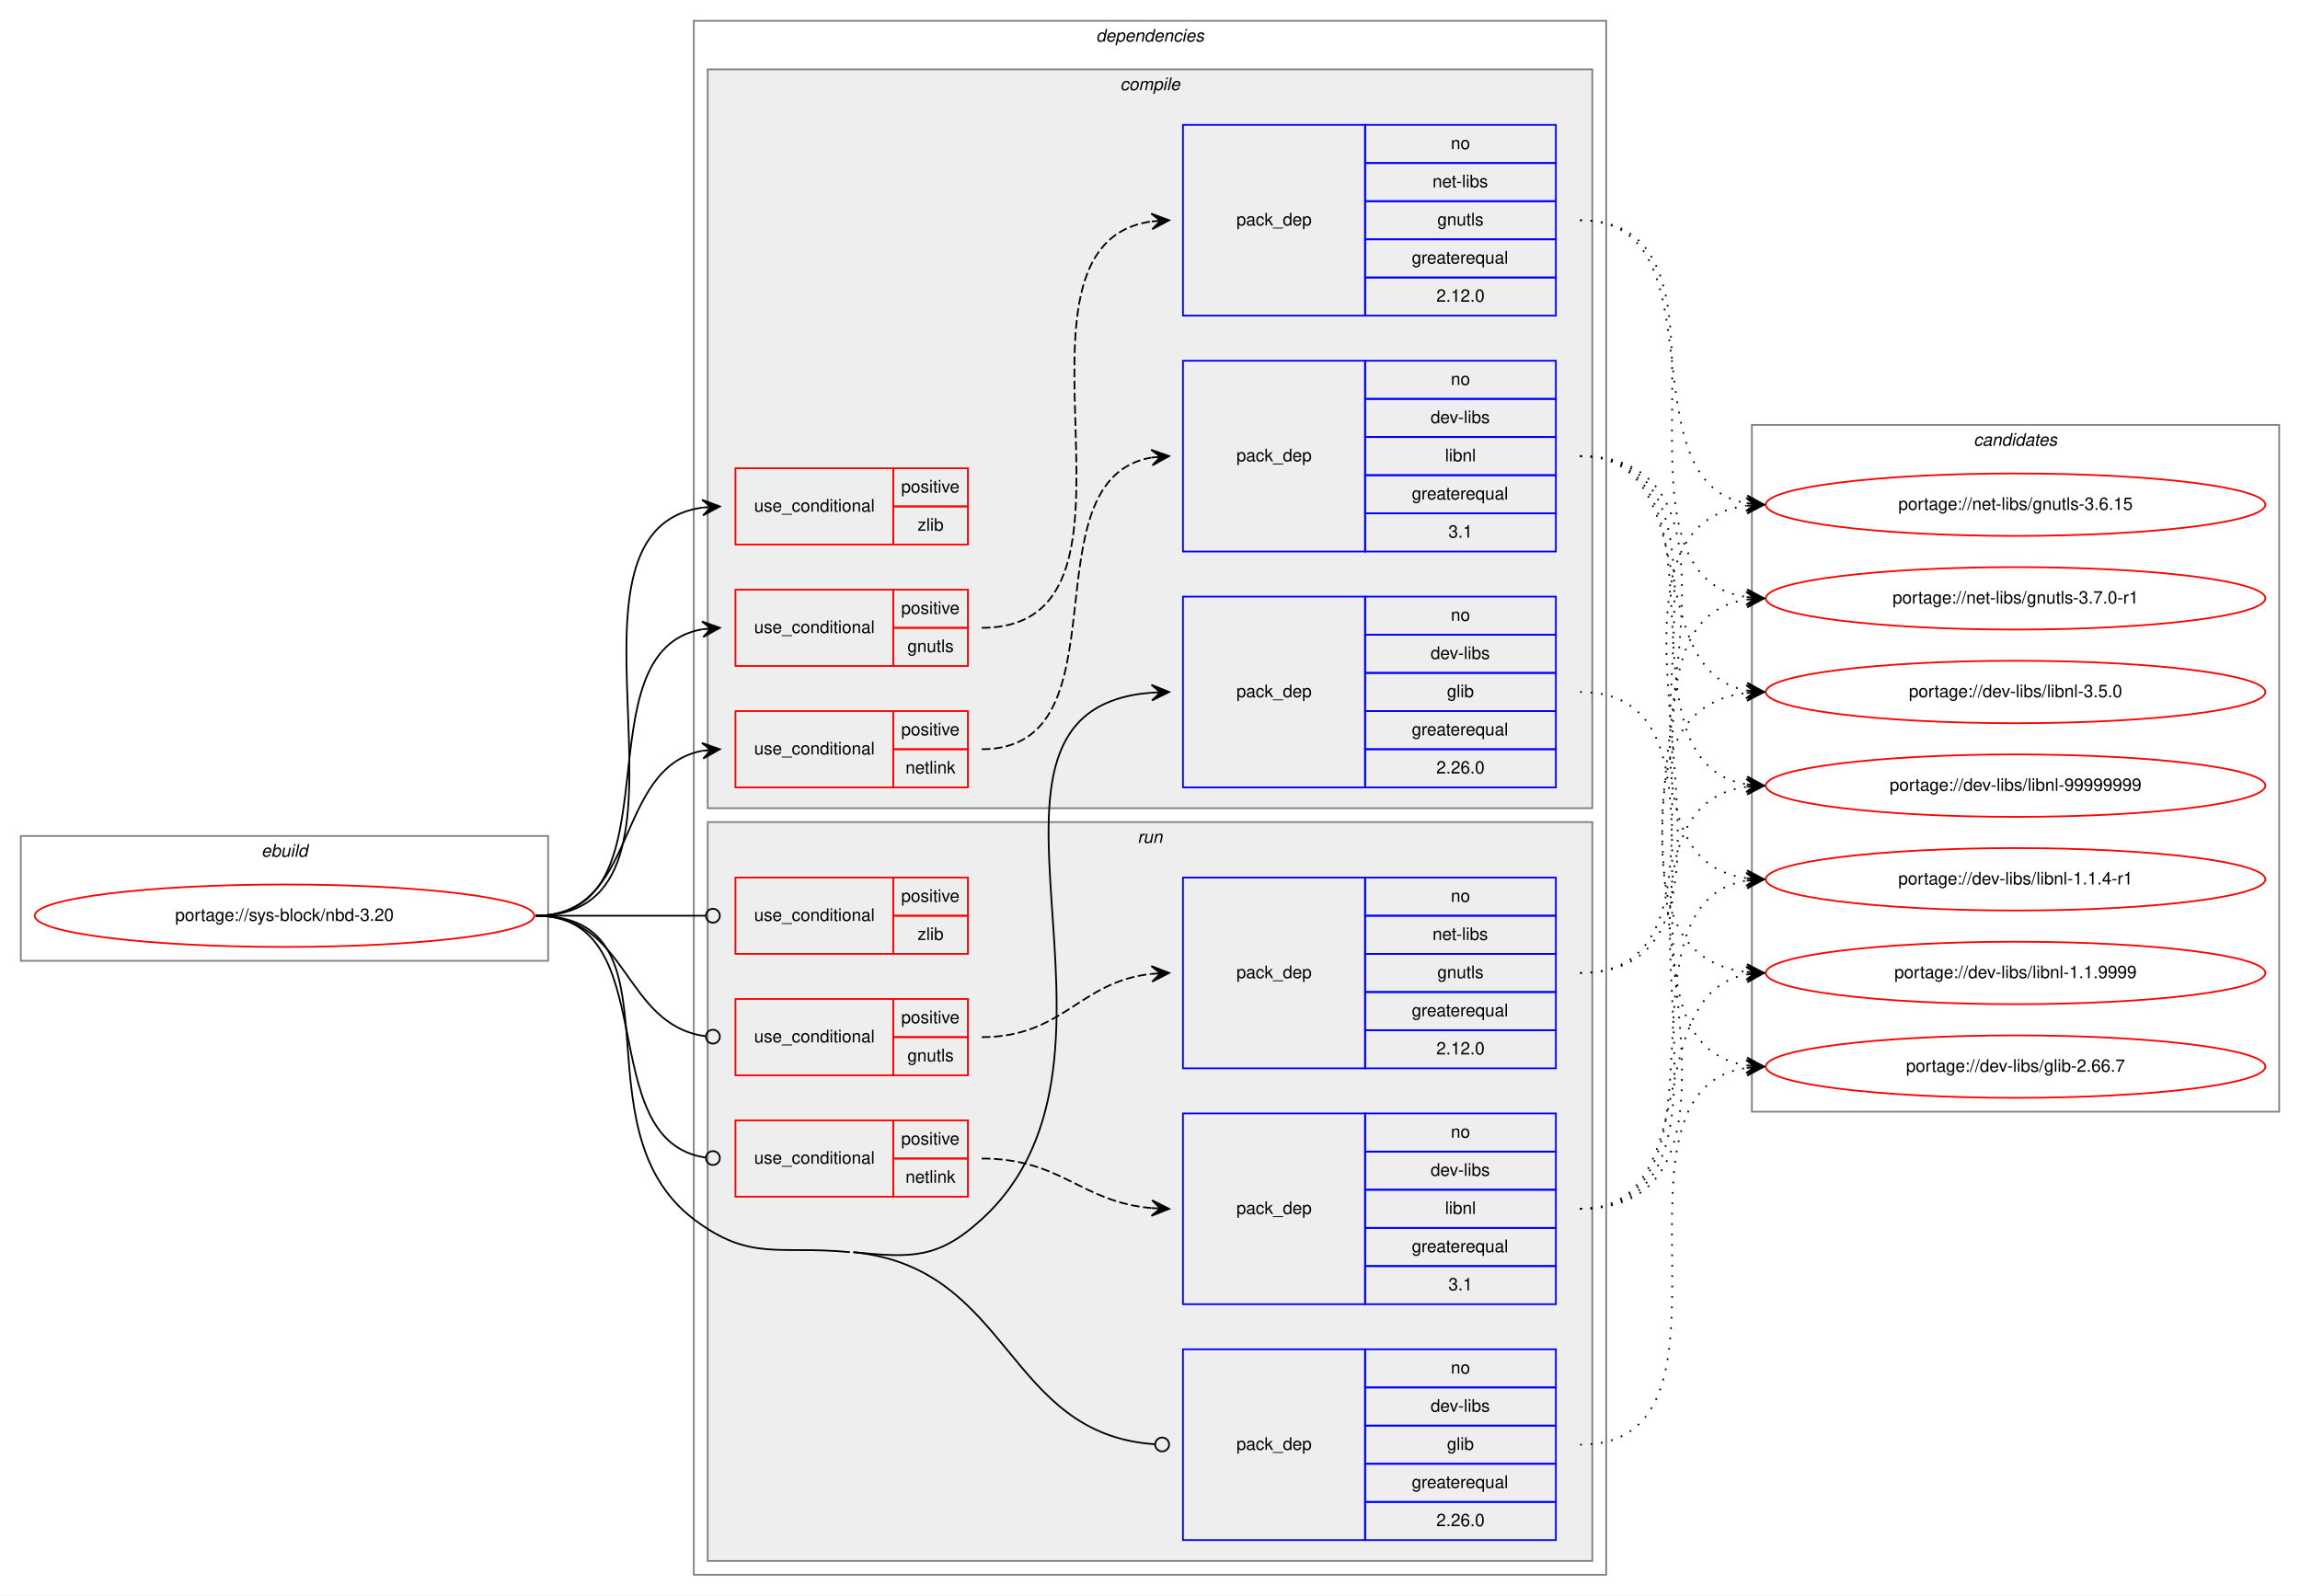
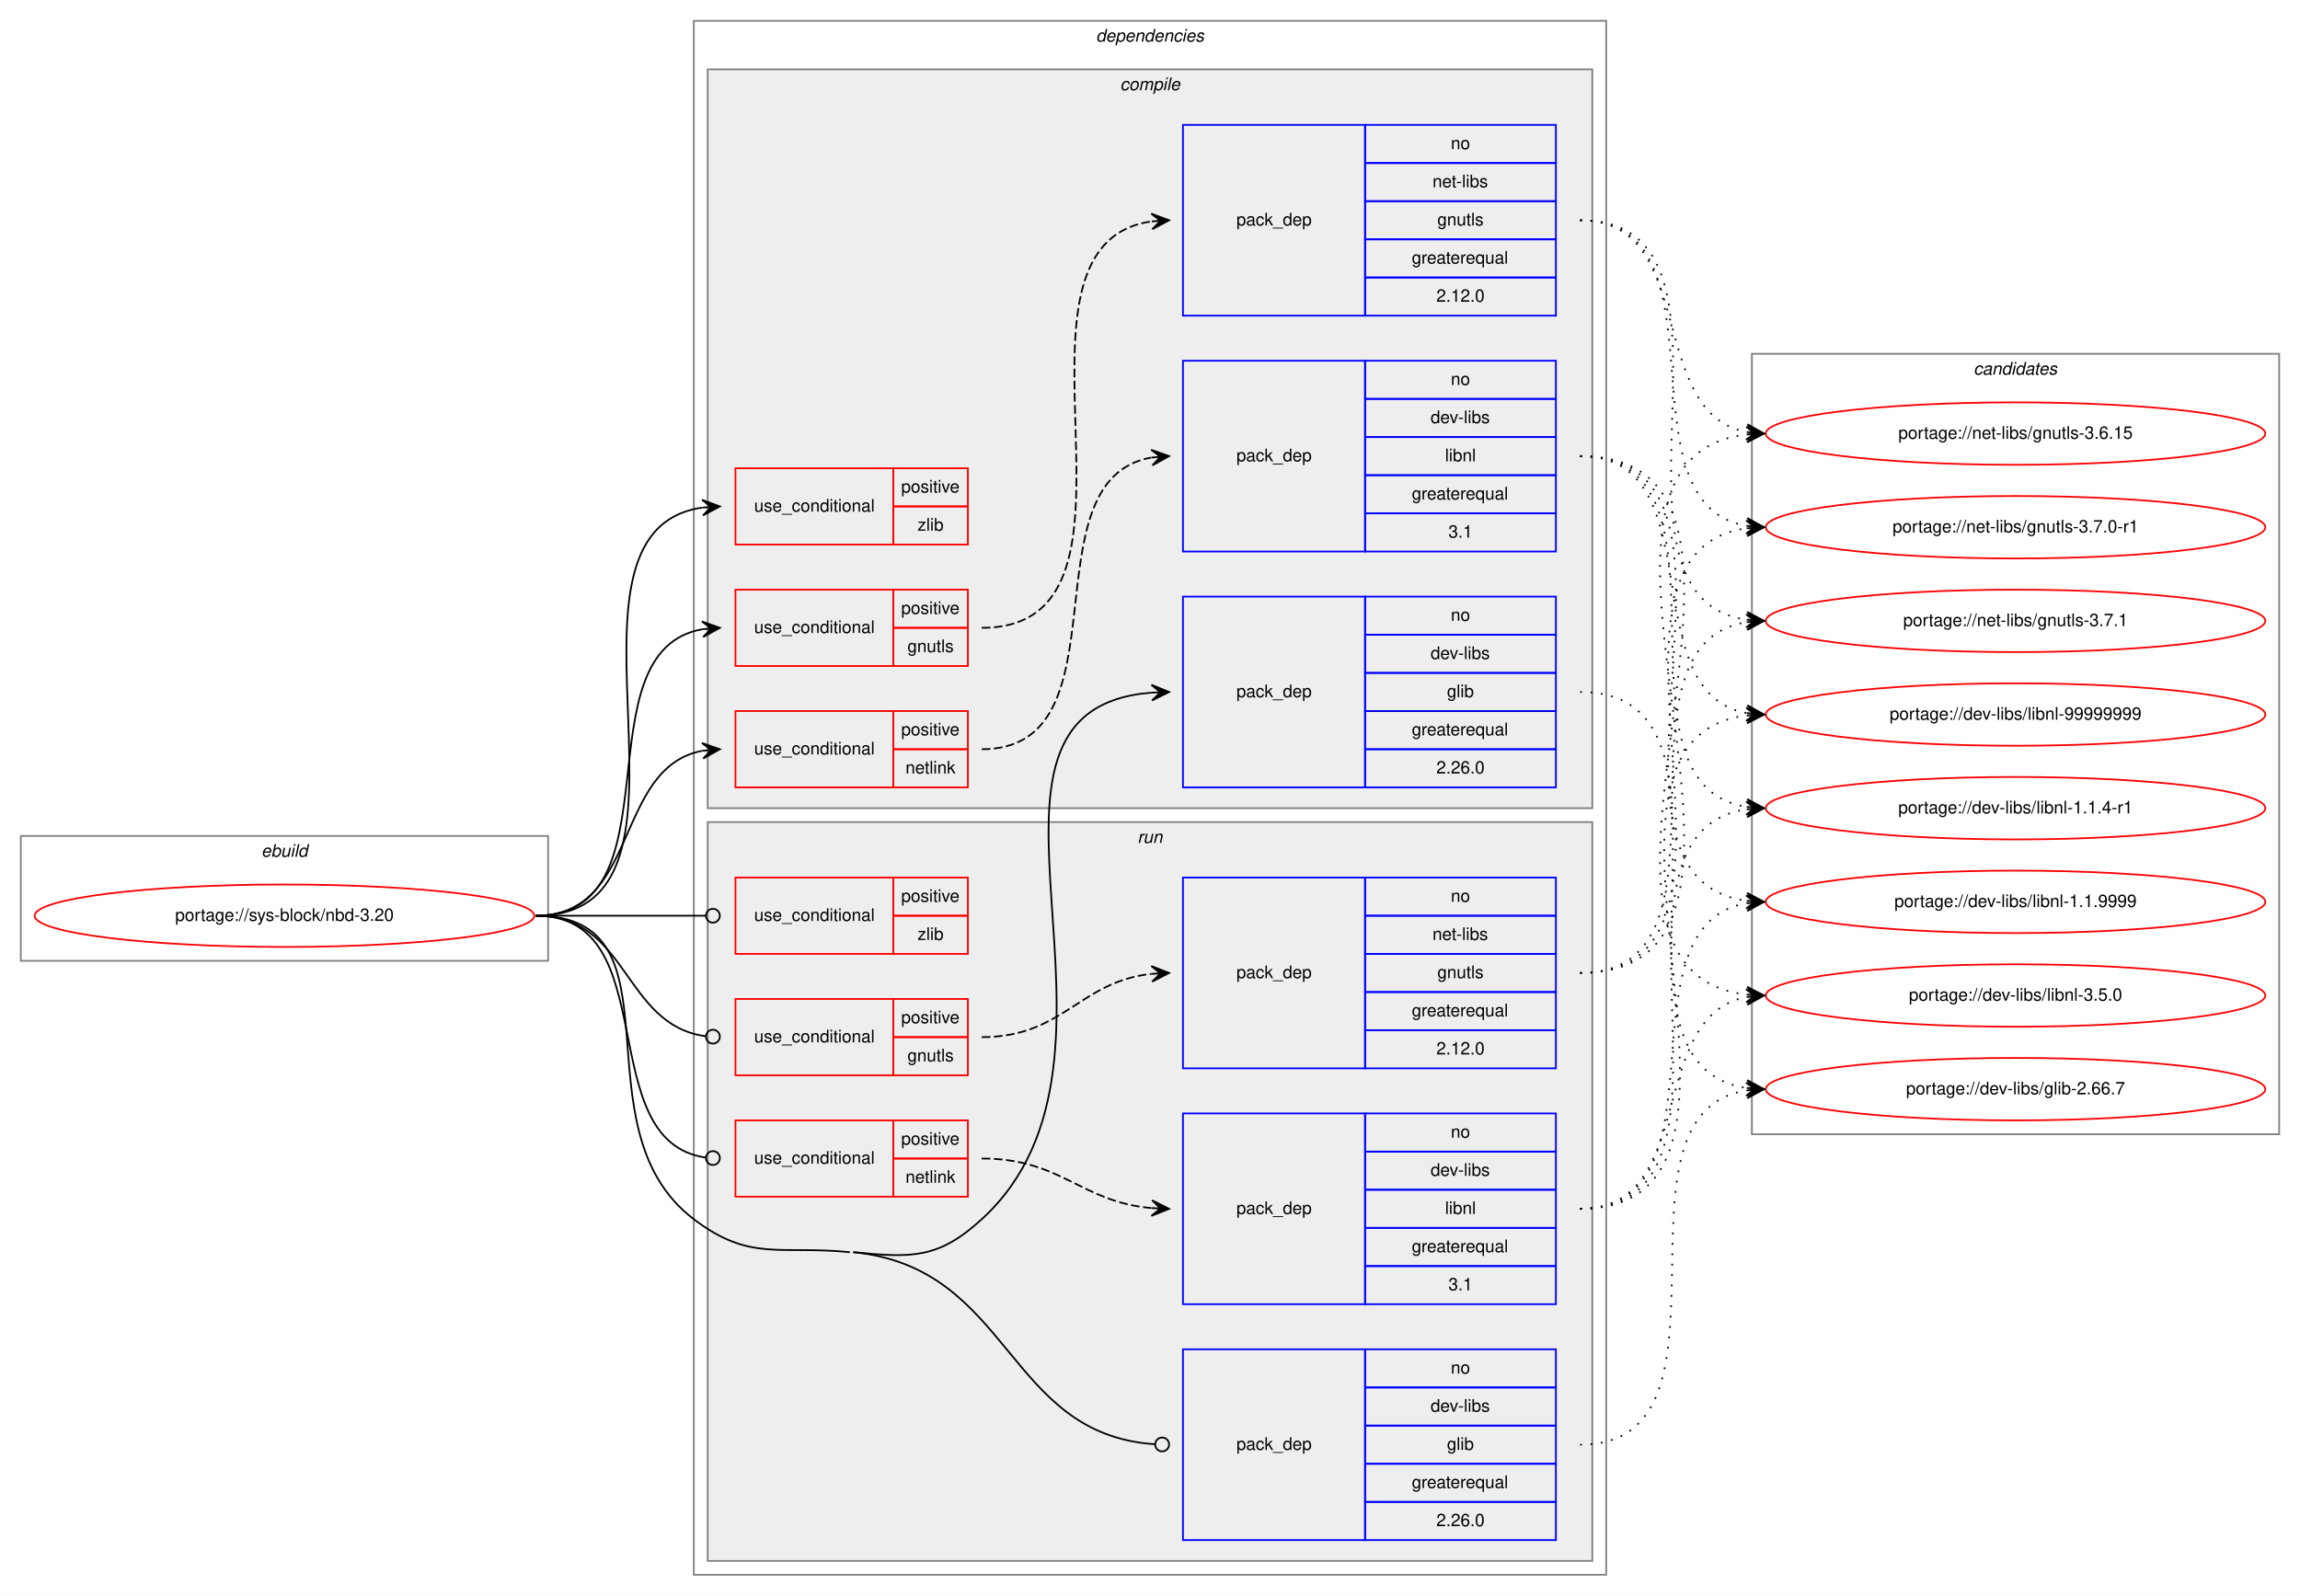
<svg xmlns="http://www.w3.org/2000/svg" xmlns:xlink="http://www.w3.org/1999/xlink" width="1326pt" height="920pt" viewBox="0.00 0.00 1326.00 920.00">
  <g id="graph0" class="graph" transform="scale(1 1) rotate(0) translate(4 916)">
    <polygon fill="white" stroke="transparent" points="-4,4 -4,-916 1322,-916 1322,4 -4,4" />
    <g id="clust1" class="cluster">
      <polygon fill="none" stroke="gray" points="8,-362 8,-434 312,-434 312,-362 8,-362" />
      <text text-anchor="start" x="146.66" y="-422" font-family="Helvetica,sans-Serif" font-style="italic" font-size="10.00">ebuild</text>
    </g>
    <g id="clust2" class="cluster">
      <polygon fill="none" stroke="gray" points="396,-8 396,-904 922,-904 922,-8 396,-8" />
      <text text-anchor="start" x="627.88" y="-892" font-family="Helvetica,sans-Serif" font-style="italic" font-size="10.00">dependencies</text>
    </g>
    <g id="clust3" class="cluster">
      <polygon fill="#eeeeee" stroke="gray" points="404,-450 404,-876 914,-876 914,-450 404,-450" />
      <text text-anchor="start" x="641.78" y="-864" font-family="Helvetica,sans-Serif" font-style="italic" font-size="10.00">compile</text>
    </g>
    <g id="clust11" class="cluster">
      <polygon fill="#eeeeee" stroke="gray" points="404,-16 404,-442 914,-442 914,-16 404,-16" />
      <text text-anchor="start" x="651.78" y="-430" font-family="Helvetica,sans-Serif" font-style="italic" font-size="10.00">run</text>
    </g>
    <g id="clust18" class="cluster">
-       <polygon fill="none" stroke="gray" points="1006,-275 1006,-671 1310,-671 1310,-275 1006,-275" />
-       <text text-anchor="start" x="1133.82" y="-659" font-family="Helvetica,sans-Serif" font-style="italic" font-size="10.00">candidates</text>
+       <polygon fill="none" stroke="gray" points="1006,-262 1006,-712 1310,-712 1310,-262 1006,-262" />
+       <text text-anchor="start" x="1133.82" y="-700" font-family="Helvetica,sans-Serif" font-style="italic" font-size="10.00">candidates</text>
    </g>
    <g id="node1" class="node">
      <g id="a_node1">
        <a xlink:href="../sys-block/nbd-3.20.svg" xlink:title="portage://sys-block/nbd-3.20">
          <ellipse fill="none" stroke="red" cx="160" cy="-388" rx="144" ry="18" />
          <text text-anchor="middle" x="160" y="-385" font-family="Helvetica,sans-Serif" font-size="10.00">portage://sys-block/nbd-3.20</text>
        </a>
      </g>
    </g>
    <g id="node2" class="node">
      <polygon fill="none" stroke="red" points="420,-532 420,-576 511,-576 511,-532 420,-532" />
      <text text-anchor="start" x="430.77" y="-551" font-family="Helvetica,sans-Serif" font-size="10.00">use_conditional</text>
      <polygon fill="none" stroke="red" points="511,-554 511,-576 554,-576 554,-554 511,-554" />
      <text text-anchor="start" x="515.55" y="-562" font-family="Helvetica,sans-Serif" font-size="10.00">positive</text>
      <polygon fill="none" stroke="red" points="511,-532 511,-554 554,-554 554,-532 511,-532" />
      <text text-anchor="start" x="519.16" y="-540" font-family="Helvetica,sans-Serif" font-size="10.00">gnutls</text>
    </g>
    <g id="edge2" class="edge">
      <path fill="none" stroke="black" d="M305,-388C388.95,-388 328.87,-540.66 401,-553.19" />
      <polygon fill="black" stroke="black" points="411,-554 400.67,-557.67 406.02,-553.59 401.03,-553.19 401.03,-553.19 401.03,-553.19 406.02,-553.59 401.4,-548.7 411,-554 411,-554" />
    </g>
    <g id="node4" class="node">
      <polygon fill="none" stroke="red" points="420,-462 420,-506 511,-506 511,-462 420,-462" />
      <text text-anchor="start" x="430.77" y="-481" font-family="Helvetica,sans-Serif" font-size="10.00">use_conditional</text>
      <polygon fill="none" stroke="red" points="511,-484 511,-506 554,-506 554,-484 511,-484" />
      <text text-anchor="start" x="515.55" y="-492" font-family="Helvetica,sans-Serif" font-size="10.00">positive</text>
      <polygon fill="none" stroke="red" points="511,-462 511,-484 554,-484 554,-462 511,-462" />
      <text text-anchor="start" x="518.05" y="-470" font-family="Helvetica,sans-Serif" font-size="10.00">netlink</text>
    </g>
    <g id="edge4" class="edge">
      <path fill="none" stroke="black" d="M305,-388C364.96,-388 349.56,-473.43 400.98,-483.11" />
      <polygon fill="black" stroke="black" points="411,-484 400.64,-487.6 406.02,-483.56 401.04,-483.12 401.04,-483.12 401.04,-483.12 406.02,-483.56 401.44,-478.63 411,-484 411,-484" />
    </g>
    <g id="node6" class="node">
      <polygon fill="none" stroke="red" points="420,-602 420,-646 511,-646 511,-602 420,-602" />
      <text text-anchor="start" x="430.77" y="-621" font-family="Helvetica,sans-Serif" font-size="10.00">use_conditional</text>
      <polygon fill="none" stroke="red" points="511,-624 511,-646 554,-646 554,-624 511,-624" />
      <text text-anchor="start" x="515.55" y="-632" font-family="Helvetica,sans-Serif" font-size="10.00">positive</text>
      <polygon fill="none" stroke="red" points="511,-602 511,-624 554,-624 554,-602 511,-602" />
      <text text-anchor="start" x="525" y="-610" font-family="Helvetica,sans-Serif" font-size="10.00">zlib</text>
    </g>
    <g id="edge5" class="edge">
      <path fill="none" stroke="black" d="M305,-388C416.39,-388 303.53,-609.48 400.91,-623.32" />
      <polygon fill="black" stroke="black" points="411,-624 400.72,-627.82 406.01,-623.67 401.02,-623.33 401.02,-623.33 401.02,-623.33 406.01,-623.67 401.32,-618.84 411,-624 411,-624" />
    </g>
    <g id="node7" class="node">
      <polygon fill="none" stroke="blue" points="678,-462 678,-572 783,-572 783,-462 678,-462" />
      <text text-anchor="start" x="708.82" y="-514" font-family="Helvetica,sans-Serif" font-size="10.00">pack_dep</text>
      <polygon fill="none" stroke="blue" points="783,-550 783,-572 893,-572 893,-550 783,-550" />
      <text text-anchor="start" x="832.44" y="-558" font-family="Helvetica,sans-Serif" font-size="10.00">no</text>
      <polygon fill="none" stroke="blue" points="783,-528 783,-550 893,-550 893,-528 783,-528" />
      <text text-anchor="start" x="820.78" y="-536" font-family="Helvetica,sans-Serif" font-size="10.00">dev-libs</text>
      <polygon fill="none" stroke="blue" points="783,-506 783,-528 893,-528 893,-506 783,-506" />
      <text text-anchor="start" x="830.22" y="-514" font-family="Helvetica,sans-Serif" font-size="10.00">glib</text>
      <polygon fill="none" stroke="blue" points="783,-484 783,-506 893,-506 893,-484 783,-484" />
      <text text-anchor="start" x="809.94" y="-492" font-family="Helvetica,sans-Serif" font-size="10.00">greaterequal</text>
      <polygon fill="none" stroke="blue" points="783,-462 783,-484 893,-484 893,-462 783,-462" />
      <text text-anchor="start" x="824.1" y="-470" font-family="Helvetica,sans-Serif" font-size="10.00">2.26.0</text>
    </g>
    <g id="edge6" class="edge">
      <path fill="none" stroke="black" d="M488,-194C521.79,-190.66 536.93,-190.09 562,-213 665.26,-307.36 533.36,-506.94 660,-516.63" />
      <polygon fill="black" stroke="black" points="670,-517 659.84,-521.13 665,-516.82 660.01,-516.63 660.01,-516.63 660.01,-516.63 665,-516.82 660.17,-512.14 670,-517 670,-517" />
    </g>
    <g id="node8" class="node">
      <polygon fill="none" stroke="red" points="420,-296 420,-340 511,-340 511,-296 420,-296" />
      <text text-anchor="start" x="430.77" y="-315" font-family="Helvetica,sans-Serif" font-size="10.00">use_conditional</text>
      <polygon fill="none" stroke="red" points="511,-318 511,-340 554,-340 554,-318 511,-318" />
      <text text-anchor="start" x="515.55" y="-326" font-family="Helvetica,sans-Serif" font-size="10.00">positive</text>
      <polygon fill="none" stroke="red" points="511,-296 511,-318 554,-318 554,-296 511,-296" />
      <text text-anchor="start" x="519.16" y="-304" font-family="Helvetica,sans-Serif" font-size="10.00">gnutls</text>
    </g>
    <g id="edge8" class="edge">
      <path fill="none" stroke="black" d="M305,-388C358.59,-388 355.08,-324.93 402.87,-318.52" />
      <ellipse fill="none" stroke="black" cx="407.01" cy="-318.26" rx="4" ry="4" />
    </g>
    <g id="node10" class="node">
      <polygon fill="none" stroke="red" points="420,-226 420,-270 511,-270 511,-226 420,-226" />
      <text text-anchor="start" x="430.77" y="-245" font-family="Helvetica,sans-Serif" font-size="10.00">use_conditional</text>
      <polygon fill="none" stroke="red" points="511,-248 511,-270 554,-270 554,-248 511,-248" />
      <text text-anchor="start" x="515.55" y="-256" font-family="Helvetica,sans-Serif" font-size="10.00">positive</text>
      <polygon fill="none" stroke="red" points="511,-226 511,-248 554,-248 554,-226 511,-226" />
      <text text-anchor="start" x="518.05" y="-234" font-family="Helvetica,sans-Serif" font-size="10.00">netlink</text>
    </g>
    <g id="edge10" class="edge">
      <path fill="none" stroke="black" d="M305,-388C380.15,-388 336.5,-258.2 402.83,-248.56" />
      <ellipse fill="none" stroke="black" cx="407.01" cy="-248.28" rx="4" ry="4" />
    </g>
    <g id="node12" class="node">
      <polygon fill="none" stroke="red" points="420,-366 420,-410 511,-410 511,-366 420,-366" />
      <text text-anchor="start" x="430.77" y="-385" font-family="Helvetica,sans-Serif" font-size="10.00">use_conditional</text>
      <polygon fill="none" stroke="red" points="511,-388 511,-410 554,-410 554,-388 511,-388" />
      <text text-anchor="start" x="515.55" y="-396" font-family="Helvetica,sans-Serif" font-size="10.00">positive</text>
      <polygon fill="none" stroke="red" points="511,-366 511,-388 554,-388 554,-366 511,-366" />
      <text text-anchor="start" x="525" y="-374" font-family="Helvetica,sans-Serif" font-size="10.00">zlib</text>
    </g>
    <g id="edge11" class="edge">
      <path fill="none" stroke="black" d="M305,-388C349.26,-388 362.33,-388 402.82,-388" />
      <ellipse fill="none" stroke="black" cx="407" cy="-388" rx="4" ry="4" />
    </g>
    <g id="node13" class="node">
      <polygon fill="none" stroke="blue" points="678,-28 678,-138 783,-138 783,-28 678,-28" />
      <text text-anchor="start" x="708.82" y="-80" font-family="Helvetica,sans-Serif" font-size="10.00">pack_dep</text>
      <polygon fill="none" stroke="blue" points="783,-116 783,-138 893,-138 893,-116 783,-116" />
      <text text-anchor="start" x="832.44" y="-124" font-family="Helvetica,sans-Serif" font-size="10.00">no</text>
      <polygon fill="none" stroke="blue" points="783,-94 783,-116 893,-116 893,-94 783,-94" />
      <text text-anchor="start" x="820.78" y="-102" font-family="Helvetica,sans-Serif" font-size="10.00">dev-libs</text>
      <polygon fill="none" stroke="blue" points="783,-72 783,-94 893,-94 893,-72 783,-72" />
      <text text-anchor="start" x="830.22" y="-80" font-family="Helvetica,sans-Serif" font-size="10.00">glib</text>
      <polygon fill="none" stroke="blue" points="783,-50 783,-72 893,-72 893,-50 783,-50" />
      <text text-anchor="start" x="809.94" y="-58" font-family="Helvetica,sans-Serif" font-size="10.00">greaterequal</text>
      <polygon fill="none" stroke="blue" points="783,-28 783,-50 893,-50 893,-28 783,-28" />
      <text text-anchor="start" x="824.1" y="-36" font-family="Helvetica,sans-Serif" font-size="10.00">2.26.0</text>
    </g>
    <g id="edge12" class="edge">
      <path fill="none" stroke="black" d="M488,-194C579.52,-184.96 575.58,-88.88 661.93,-83.26" />
      <ellipse fill="none" stroke="black" cx="666" cy="-83.13" rx="4" ry="4" />
      <path fill="none" stroke="black" d="M305,-388C392.66,-388 326.19,-266.03 396,-213 428.55,-188.27 445.32,-198.02 486,-194" />
    </g>
    <g id="node3" class="node">
      <polygon fill="none" stroke="blue" points="678,-734 678,-844 783,-844 783,-734 678,-734" />
      <text text-anchor="start" x="708.82" y="-786" font-family="Helvetica,sans-Serif" font-size="10.00">pack_dep</text>
      <polygon fill="none" stroke="blue" points="783,-822 783,-844 893,-844 893,-822 783,-822" />
      <text text-anchor="start" x="832.44" y="-830" font-family="Helvetica,sans-Serif" font-size="10.00">no</text>
      <polygon fill="none" stroke="blue" points="783,-800 783,-822 893,-822 893,-800 783,-800" />
      <text text-anchor="start" x="821.89" y="-808" font-family="Helvetica,sans-Serif" font-size="10.00">net-libs</text>
      <polygon fill="none" stroke="blue" points="783,-778 783,-800 893,-800 893,-778 783,-778" />
      <text text-anchor="start" x="824.66" y="-786" font-family="Helvetica,sans-Serif" font-size="10.00">gnutls</text>
      <polygon fill="none" stroke="blue" points="783,-756 783,-778 893,-778 893,-756 783,-756" />
      <text text-anchor="start" x="809.94" y="-764" font-family="Helvetica,sans-Serif" font-size="10.00">greaterequal</text>
      <polygon fill="none" stroke="blue" points="783,-734 783,-756 893,-756 893,-734 783,-734" />
      <text text-anchor="start" x="824.1" y="-742" font-family="Helvetica,sans-Serif" font-size="10.00">2.12.0</text>
    </g>
    <g id="edge1" class="edge">
      <path fill="none" stroke="black" stroke-dasharray="5,2" d="M562,-554C673.35,-554 562.44,-774.54 659.9,-788.33" />
      <polygon fill="black" stroke="black" points="670,-789 659.72,-792.82 665.01,-788.67 660.02,-788.33 660.02,-788.33 660.02,-788.33 665.01,-788.67 660.32,-783.84 670,-789 670,-789" />
    </g>
    <g id="node14" class="node">
      <g id="a_node14">
        <a xlink:href="../net-libs/gnutls-3.6.15.svg" xlink:title="portage://net-libs/gnutls-3.6.15">
-           <ellipse fill="none" stroke="red" cx="1158" cy="-625" rx="144" ry="18" />
-           <text text-anchor="middle" x="1158" y="-622" font-family="Helvetica,sans-Serif" font-size="10.00">portage://net-libs/gnutls-3.6.15</text>
+           <ellipse fill="none" stroke="red" cx="1158" cy="-666" rx="144" ry="18" />
+           <text text-anchor="middle" x="1158" y="-663" font-family="Helvetica,sans-Serif" font-size="10.00">portage://net-libs/gnutls-3.6.15</text>
        </a>
      </g>
    </g>
    <g id="edge13" class="edge">
-       <path fill="none" stroke="black" stroke-dasharray="1,5" d="M907,-789C990.06,-789 931.73,-638.79 1002.64,-625.88" />
-       <polygon fill="black" stroke="black" points="1013,-625 1003.42,-630.33 1008.02,-625.42 1003.04,-625.85 1003.04,-625.85 1003.04,-625.85 1008.02,-625.42 1002.65,-621.37 1013,-625 1013,-625" />
+       <path fill="none" stroke="black" stroke-dasharray="1,5" d="M907,-789C975.5,-789 944.44,-678.18 1002.83,-666.92" />
+       <polygon fill="black" stroke="black" points="1013,-666 1003.45,-671.38 1008.02,-666.45 1003.04,-666.9 1003.04,-666.9 1003.04,-666.9 1008.02,-666.45 1002.64,-662.42 1013,-666 1013,-666" />
    </g>
    <g id="node15" class="node">
      <g id="a_node15">
        <a xlink:href="../net-libs/gnutls-3.7.0-r1.svg" xlink:title="portage://net-libs/gnutls-3.7.0-r1">
-           <ellipse fill="none" stroke="red" cx="1158" cy="-571" rx="144" ry="18" />
-           <text text-anchor="middle" x="1158" y="-568" font-family="Helvetica,sans-Serif" font-size="10.00">portage://net-libs/gnutls-3.7.0-r1</text>
+           <ellipse fill="none" stroke="red" cx="1158" cy="-612" rx="144" ry="18" />
+           <text text-anchor="middle" x="1158" y="-609" font-family="Helvetica,sans-Serif" font-size="10.00">portage://net-libs/gnutls-3.7.0-r1</text>
        </a>
      </g>
    </g>
    <g id="edge14" class="edge">
-       <path fill="none" stroke="black" stroke-dasharray="1,5" d="M907,-789C1011.16,-789 912.29,-585.24 1002.97,-571.71" />
-       <polygon fill="black" stroke="black" points="1013,-571 1003.34,-576.19 1008.01,-571.35 1003.02,-571.7 1003.02,-571.7 1003.02,-571.7 1008.01,-571.35 1002.71,-567.21 1013,-571 1013,-571" />
+       <path fill="none" stroke="black" stroke-dasharray="1,5" d="M907,-789C995.11,-789 927.09,-625.56 1003.01,-612.79" />
+       <polygon fill="black" stroke="black" points="1013,-612 1003.39,-617.27 1008.02,-612.39 1003.03,-612.79 1003.03,-612.79 1003.03,-612.79 1008.02,-612.39 1002.68,-608.3 1013,-612 1013,-612" />
+     </g>
+     <g id="node16" class="node">
+       <g id="a_node16">
+         <a xlink:href="../net-libs/gnutls-3.7.1.svg" xlink:title="portage://net-libs/gnutls-3.7.1">
+           <ellipse fill="none" stroke="red" cx="1158" cy="-558" rx="144" ry="18" />
+           <text text-anchor="middle" x="1158" y="-555" font-family="Helvetica,sans-Serif" font-size="10.00">portage://net-libs/gnutls-3.7.1</text>
+         </a>
+       </g>
+     </g>
+     <g id="edge15" class="edge">
+       <path fill="none" stroke="black" stroke-dasharray="1,5" d="M907,-789C1016.32,-789 907.53,-572.65 1002.79,-558.7" />
+       <polygon fill="black" stroke="black" points="1013,-558 1003.33,-563.18 1008.01,-558.34 1003.02,-558.69 1003.02,-558.69 1003.02,-558.69 1008.01,-558.34 1002.71,-554.2 1013,-558 1013,-558" />
    </g>
    <g id="node5" class="node">
      <polygon fill="none" stroke="blue" points="678,-598 678,-708 783,-708 783,-598 678,-598" />
      <text text-anchor="start" x="708.82" y="-650" font-family="Helvetica,sans-Serif" font-size="10.00">pack_dep</text>
      <polygon fill="none" stroke="blue" points="783,-686 783,-708 893,-708 893,-686 783,-686" />
      <text text-anchor="start" x="832.44" y="-694" font-family="Helvetica,sans-Serif" font-size="10.00">no</text>
      <polygon fill="none" stroke="blue" points="783,-664 783,-686 893,-686 893,-664 783,-664" />
      <text text-anchor="start" x="820.78" y="-672" font-family="Helvetica,sans-Serif" font-size="10.00">dev-libs</text>
      <polygon fill="none" stroke="blue" points="783,-642 783,-664 893,-664 893,-642 783,-642" />
      <text text-anchor="start" x="829.11" y="-650" font-family="Helvetica,sans-Serif" font-size="10.00">libnl</text>
      <polygon fill="none" stroke="blue" points="783,-620 783,-642 893,-642 893,-620 783,-620" />
      <text text-anchor="start" x="809.94" y="-628" font-family="Helvetica,sans-Serif" font-size="10.00">greaterequal</text>
      <polygon fill="none" stroke="blue" points="783,-598 783,-620 893,-620 893,-598 783,-598" />
      <text text-anchor="start" x="831.05" y="-606" font-family="Helvetica,sans-Serif" font-size="10.00">3.1</text>
    </g>
    <g id="edge3" class="edge">
      <path fill="none" stroke="black" stroke-dasharray="5,2" d="M562,-484C647.48,-484 586.36,-639.42 659.81,-652.17" />
      <polygon fill="black" stroke="black" points="670,-653 659.67,-656.67 665.02,-652.59 660.03,-652.19 660.03,-652.19 660.03,-652.19 665.02,-652.59 660.4,-647.7 670,-653 670,-653" />
    </g>
-     <g id="node16" class="node">
-       <g id="a_node16">
-         <a xlink:href="../dev-libs/libnl-1.1.4-r1.svg" xlink:title="portage://dev-libs/libnl-1.1.4-r1">
-           <ellipse fill="none" stroke="red" cx="1158" cy="-409" rx="144" ry="18" />
-           <text text-anchor="middle" x="1158" y="-406" font-family="Helvetica,sans-Serif" font-size="10.00">portage://dev-libs/libnl-1.1.4-r1</text>
-         </a>
-       </g>
-     </g>
-     <g id="edge15" class="edge">
-       <path fill="none" stroke="black" stroke-dasharray="1,5" d="M907,-653C1021.66,-653 902.44,-423.55 1002.93,-409.66" />
-       <polygon fill="black" stroke="black" points="1013,-409 1003.31,-414.14 1008.01,-409.33 1003.02,-409.65 1003.02,-409.65 1003.02,-409.65 1008.01,-409.33 1002.73,-405.16 1013,-409 1013,-409" />
-     </g>
    <g id="node17" class="node">
      <g id="a_node17">
-         <a xlink:href="../dev-libs/libnl-1.1.9999.svg" xlink:title="portage://dev-libs/libnl-1.1.9999">
-           <ellipse fill="none" stroke="red" cx="1158" cy="-355" rx="144" ry="18" />
-           <text text-anchor="middle" x="1158" y="-352" font-family="Helvetica,sans-Serif" font-size="10.00">portage://dev-libs/libnl-1.1.9999</text>
+         <a xlink:href="../dev-libs/libnl-1.1.4-r1.svg" xlink:title="portage://dev-libs/libnl-1.1.4-r1">
+           <ellipse fill="none" stroke="red" cx="1158" cy="-450" rx="144" ry="18" />
+           <text text-anchor="middle" x="1158" y="-447" font-family="Helvetica,sans-Serif" font-size="10.00">portage://dev-libs/libnl-1.1.4-r1</text>
        </a>
      </g>
    </g>
    <g id="edge16" class="edge">
-       <path fill="none" stroke="black" stroke-dasharray="1,5" d="M907,-653C1044,-653 881.12,-369.94 1002.89,-355.57" />
-       <polygon fill="black" stroke="black" points="1013,-355 1003.27,-360.05 1008.01,-355.28 1003.02,-355.56 1003.02,-355.56 1003.02,-355.56 1008.01,-355.28 1002.76,-351.07 1013,-355 1013,-355" />
+       <path fill="none" stroke="black" stroke-dasharray="1,5" d="M907,-653C1005.2,-653 917.83,-464.02 1002.99,-450.74" />
+       <polygon fill="black" stroke="black" points="1013,-450 1003.36,-455.22 1008.01,-450.37 1003.03,-450.73 1003.03,-450.73 1003.03,-450.73 1008.01,-450.37 1002.7,-446.24 1013,-450 1013,-450" />
    </g>
    <g id="node18" class="node">
      <g id="a_node18">
-         <a xlink:href="../dev-libs/libnl-3.5.0.svg" xlink:title="portage://dev-libs/libnl-3.5.0">
-           <ellipse fill="none" stroke="red" cx="1158" cy="-517" rx="144" ry="18" />
-           <text text-anchor="middle" x="1158" y="-514" font-family="Helvetica,sans-Serif" font-size="10.00">portage://dev-libs/libnl-3.5.0</text>
+         <a xlink:href="../dev-libs/libnl-1.1.9999.svg" xlink:title="portage://dev-libs/libnl-1.1.9999">
+           <ellipse fill="none" stroke="red" cx="1158" cy="-396" rx="144" ry="18" />
+           <text text-anchor="middle" x="1158" y="-393" font-family="Helvetica,sans-Serif" font-size="10.00">portage://dev-libs/libnl-1.1.9999</text>
        </a>
      </g>
    </g>
    <g id="edge17" class="edge">
-       <path fill="none" stroke="black" stroke-dasharray="1,5" d="M907,-653C980.04,-653 940.52,-529.45 1003.01,-517.87" />
-       <polygon fill="black" stroke="black" points="1013,-517 1003.43,-522.35 1008.02,-517.43 1003.04,-517.87 1003.04,-517.87 1003.04,-517.87 1008.02,-517.43 1002.65,-513.38 1013,-517 1013,-517" />
+       <path fill="none" stroke="black" stroke-dasharray="1,5" d="M907,-653C1026.94,-653 897.48,-410.84 1002.81,-396.65" />
+       <polygon fill="black" stroke="black" points="1013,-396 1003.31,-401.13 1008.01,-396.32 1003.02,-396.64 1003.02,-396.64 1003.02,-396.64 1008.01,-396.32 1002.73,-392.14 1013,-396 1013,-396" />
    </g>
    <g id="node19" class="node">
      <g id="a_node19">
-         <a xlink:href="../dev-libs/libnl-99999999.svg" xlink:title="portage://dev-libs/libnl-99999999">
-           <ellipse fill="none" stroke="red" cx="1158" cy="-463" rx="144" ry="18" />
-           <text text-anchor="middle" x="1158" y="-460" font-family="Helvetica,sans-Serif" font-size="10.00">portage://dev-libs/libnl-99999999</text>
+         <a xlink:href="../dev-libs/libnl-3.5.0.svg" xlink:title="portage://dev-libs/libnl-3.5.0">
+           <ellipse fill="none" stroke="red" cx="1158" cy="-342" rx="144" ry="18" />
+           <text text-anchor="middle" x="1158" y="-339" font-family="Helvetica,sans-Serif" font-size="10.00">portage://dev-libs/libnl-3.5.0</text>
        </a>
      </g>
    </g>
    <g id="edge18" class="edge">
-       <path fill="none" stroke="black" stroke-dasharray="1,5" d="M907,-653C1000.11,-653 922.54,-476.84 1002.98,-463.77" />
-       <polygon fill="black" stroke="black" points="1013,-463 1003.37,-468.25 1008.01,-463.38 1003.03,-463.76 1003.03,-463.76 1003.03,-463.76 1008.01,-463.38 1002.69,-459.27 1013,-463 1013,-463" />
+       <path fill="none" stroke="black" stroke-dasharray="1,5" d="M907,-653C1049.47,-653 875.86,-357 1002.89,-342.55" />
+       <polygon fill="black" stroke="black" points="1013,-342 1003.26,-347.03 1008.01,-342.27 1003.01,-342.54 1003.01,-342.54 1003.01,-342.54 1008.01,-342.27 1002.77,-338.05 1013,-342 1013,-342" />
    </g>
    <g id="node20" class="node">
      <g id="a_node20">
+         <a xlink:href="../dev-libs/libnl-99999999.svg" xlink:title="portage://dev-libs/libnl-99999999">
+           <ellipse fill="none" stroke="red" cx="1158" cy="-504" rx="144" ry="18" />
+           <text text-anchor="middle" x="1158" y="-501" font-family="Helvetica,sans-Serif" font-size="10.00">portage://dev-libs/libnl-99999999</text>
+         </a>
+       </g>
+     </g>
+     <g id="edge19" class="edge">
+       <path fill="none" stroke="black" stroke-dasharray="1,5" d="M907,-653C984.62,-653 936.53,-517.09 1002.86,-504.88" />
+       <polygon fill="black" stroke="black" points="1013,-504 1003.42,-509.34 1008.02,-504.43 1003.04,-504.86 1003.04,-504.86 1003.04,-504.86 1008.02,-504.43 1002.65,-500.38 1013,-504 1013,-504" />
+     </g>
+     <g id="node21" class="node">
+       <g id="a_node21">
        <a xlink:href="../dev-libs/glib-2.66.7.svg" xlink:title="portage://dev-libs/glib-2.66.7">
-           <ellipse fill="none" stroke="red" cx="1158" cy="-301" rx="144" ry="18" />
-           <text text-anchor="middle" x="1158" y="-298" font-family="Helvetica,sans-Serif" font-size="10.00">portage://dev-libs/glib-2.66.7</text>
-         </a>
-       </g>
-     </g>
-     <g id="edge19" class="edge">
-       <path fill="none" stroke="black" stroke-dasharray="1,5" d="M907,-517C1010.28,-517 913.19,-315.51 1002.77,-301.74" />
-       <polygon fill="black" stroke="black" points="1013,-301 1003.35,-306.21 1008.01,-301.36 1003.03,-301.72 1003.03,-301.72 1003.03,-301.72 1008.01,-301.36 1002.7,-297.23 1013,-301 1013,-301" />
+           <ellipse fill="none" stroke="red" cx="1158" cy="-288" rx="144" ry="18" />
+           <text text-anchor="middle" x="1158" y="-285" font-family="Helvetica,sans-Serif" font-size="10.00">portage://dev-libs/glib-2.66.7</text>
+         </a>
+       </g>
+     </g>
+     <g id="edge20" class="edge">
+       <path fill="none" stroke="black" stroke-dasharray="1,5" d="M907,-517C1015.54,-517 908.23,-302.52 1002.86,-288.7" />
+       <polygon fill="black" stroke="black" points="1013,-288 1003.33,-293.18 1008.01,-288.34 1003.02,-288.69 1003.02,-288.69 1003.02,-288.69 1008.01,-288.34 1002.71,-284.2 1013,-288 1013,-288" />
    </g>
    <g id="node9" class="node">
      <polygon fill="none" stroke="blue" points="678,-300 678,-410 783,-410 783,-300 678,-300" />
      <text text-anchor="start" x="708.82" y="-352" font-family="Helvetica,sans-Serif" font-size="10.00">pack_dep</text>
      <polygon fill="none" stroke="blue" points="783,-388 783,-410 893,-410 893,-388 783,-388" />
      <text text-anchor="start" x="832.44" y="-396" font-family="Helvetica,sans-Serif" font-size="10.00">no</text>
      <polygon fill="none" stroke="blue" points="783,-366 783,-388 893,-388 893,-366 783,-366" />
      <text text-anchor="start" x="821.89" y="-374" font-family="Helvetica,sans-Serif" font-size="10.00">net-libs</text>
      <polygon fill="none" stroke="blue" points="783,-344 783,-366 893,-366 893,-344 783,-344" />
      <text text-anchor="start" x="824.66" y="-352" font-family="Helvetica,sans-Serif" font-size="10.00">gnutls</text>
      <polygon fill="none" stroke="blue" points="783,-322 783,-344 893,-344 893,-322 783,-322" />
      <text text-anchor="start" x="809.94" y="-330" font-family="Helvetica,sans-Serif" font-size="10.00">greaterequal</text>
      <polygon fill="none" stroke="blue" points="783,-300 783,-322 893,-322 893,-300 783,-300" />
      <text text-anchor="start" x="824.1" y="-308" font-family="Helvetica,sans-Serif" font-size="10.00">2.12.0</text>
    </g>
    <g id="edge7" class="edge">
      <path fill="none" stroke="black" stroke-dasharray="5,2" d="M562,-318C609.17,-318 618.13,-349.98 659.92,-354.48" />
      <polygon fill="black" stroke="black" points="670,-355 659.78,-358.98 665.01,-354.74 660.01,-354.48 660.01,-354.48 660.01,-354.48 665.01,-354.74 660.25,-349.99 670,-355 670,-355" />
    </g>
-     <g id="edge20" class="edge">
-       <path fill="none" stroke="black" stroke-dasharray="1,5" d="M907,-355C1032.27,-355 892.46,-609.92 1002.71,-624.36" />
-       <polygon fill="black" stroke="black" points="1013,-625 1002.74,-628.87 1008.01,-624.69 1003.02,-624.38 1003.02,-624.38 1003.02,-624.38 1008.01,-624.69 1003.3,-619.89 1013,-625 1013,-625" />
-     </g>
    <g id="edge21" class="edge">
-       <path fill="none" stroke="black" stroke-dasharray="1,5" d="M907,-355C1010.28,-355 913.19,-556.49 1002.77,-570.26" />
-       <polygon fill="black" stroke="black" points="1013,-571 1002.7,-574.77 1008.01,-570.64 1003.03,-570.28 1003.03,-570.28 1003.03,-570.28 1008.01,-570.64 1003.35,-565.79 1013,-571 1013,-571" />
+       <path fill="none" stroke="black" stroke-dasharray="1,5" d="M907,-355C1049.47,-355 875.86,-651 1002.89,-665.45" />
+       <polygon fill="black" stroke="black" points="1013,-666 1002.77,-669.95 1008.01,-665.73 1003.01,-665.46 1003.01,-665.46 1003.01,-665.46 1008.01,-665.73 1003.26,-660.97 1013,-666 1013,-666" />
+     </g>
+     <g id="edge22" class="edge">
+       <path fill="none" stroke="black" stroke-dasharray="1,5" d="M907,-355C1026.94,-355 897.48,-597.16 1002.81,-611.35" />
+       <polygon fill="black" stroke="black" points="1013,-612 1002.73,-615.86 1008.01,-611.68 1003.02,-611.36 1003.02,-611.36 1003.02,-611.36 1008.01,-611.68 1003.31,-606.87 1013,-612 1013,-612" />
+     </g>
+     <g id="edge23" class="edge">
+       <path fill="none" stroke="black" stroke-dasharray="1,5" d="M907,-355C1005.2,-355 917.83,-543.98 1002.99,-557.26" />
+       <polygon fill="black" stroke="black" points="1013,-558 1002.7,-561.76 1008.01,-557.63 1003.03,-557.27 1003.03,-557.27 1003.03,-557.27 1008.01,-557.63 1003.36,-552.78 1013,-558 1013,-558" />
    </g>
    <g id="node11" class="node">
      <polygon fill="none" stroke="blue" points="678,-164 678,-274 783,-274 783,-164 678,-164" />
      <text text-anchor="start" x="708.82" y="-216" font-family="Helvetica,sans-Serif" font-size="10.00">pack_dep</text>
      <polygon fill="none" stroke="blue" points="783,-252 783,-274 893,-274 893,-252 783,-252" />
      <text text-anchor="start" x="832.44" y="-260" font-family="Helvetica,sans-Serif" font-size="10.00">no</text>
      <polygon fill="none" stroke="blue" points="783,-230 783,-252 893,-252 893,-230 783,-230" />
      <text text-anchor="start" x="820.78" y="-238" font-family="Helvetica,sans-Serif" font-size="10.00">dev-libs</text>
      <polygon fill="none" stroke="blue" points="783,-208 783,-230 893,-230 893,-208 783,-208" />
      <text text-anchor="start" x="829.11" y="-216" font-family="Helvetica,sans-Serif" font-size="10.00">libnl</text>
      <polygon fill="none" stroke="blue" points="783,-186 783,-208 893,-208 893,-186 783,-186" />
      <text text-anchor="start" x="809.94" y="-194" font-family="Helvetica,sans-Serif" font-size="10.00">greaterequal</text>
      <polygon fill="none" stroke="blue" points="783,-164 783,-186 893,-186 893,-164 783,-164" />
      <text text-anchor="start" x="831.05" y="-172" font-family="Helvetica,sans-Serif" font-size="10.00">3.1</text>
    </g>
    <g id="edge9" class="edge">
      <path fill="none" stroke="black" stroke-dasharray="5,2" d="M562,-248C608.11,-248 618.84,-223.04 659.84,-219.43" />
      <polygon fill="black" stroke="black" points="670,-219 660.2,-223.92 665,-219.21 660.01,-219.43 660.01,-219.43 660.01,-219.43 665,-219.21 659.82,-214.93 670,-219 670,-219" />
    </g>
-     <g id="edge22" class="edge">
-       <path fill="none" stroke="black" stroke-dasharray="1,5" d="M907,-219C1000.11,-219 922.54,-395.16 1002.98,-408.23" />
-       <polygon fill="black" stroke="black" points="1013,-409 1002.69,-412.73 1008.01,-408.62 1003.03,-408.24 1003.03,-408.24 1003.03,-408.24 1008.01,-408.62 1003.37,-403.75 1013,-409 1013,-409" />
-     </g>
-     <g id="edge23" class="edge">
-       <path fill="none" stroke="black" stroke-dasharray="1,5" d="M907,-219C980.04,-219 940.52,-342.55 1003.01,-354.13" />
-       <polygon fill="black" stroke="black" points="1013,-355 1002.65,-358.62 1008.02,-354.57 1003.04,-354.13 1003.04,-354.13 1003.04,-354.13 1008.02,-354.57 1003.43,-349.65 1013,-355 1013,-355" />
-     </g>
    <g id="edge24" class="edge">
-       <path fill="none" stroke="black" stroke-dasharray="1,5" d="M907,-219C1044,-219 881.12,-502.06 1002.89,-516.43" />
-       <polygon fill="black" stroke="black" points="1013,-517 1002.76,-520.93 1008.01,-516.72 1003.02,-516.44 1003.02,-516.44 1003.02,-516.44 1008.01,-516.72 1003.27,-511.95 1013,-517 1013,-517" />
+       <path fill="none" stroke="black" stroke-dasharray="1,5" d="M907,-219C1016.32,-219 907.53,-435.35 1002.79,-449.3" />
+       <polygon fill="black" stroke="black" points="1013,-450 1002.71,-453.8 1008.01,-449.66 1003.02,-449.31 1003.02,-449.31 1003.02,-449.31 1008.01,-449.66 1003.33,-444.82 1013,-450 1013,-450" />
    </g>
    <g id="edge25" class="edge">
-       <path fill="none" stroke="black" stroke-dasharray="1,5" d="M907,-219C1021.66,-219 902.44,-448.45 1002.93,-462.34" />
-       <polygon fill="black" stroke="black" points="1013,-463 1002.73,-466.84 1008.01,-462.67 1003.02,-462.35 1003.02,-462.35 1003.02,-462.35 1008.01,-462.67 1003.31,-457.86 1013,-463 1013,-463" />
+       <path fill="none" stroke="black" stroke-dasharray="1,5" d="M907,-219C995.11,-219 927.09,-382.44 1003.01,-395.21" />
+       <polygon fill="black" stroke="black" points="1013,-396 1002.68,-399.7 1008.02,-395.61 1003.03,-395.21 1003.03,-395.21 1003.03,-395.21 1008.02,-395.61 1003.39,-390.73 1013,-396 1013,-396" />
    </g>
    <g id="edge26" class="edge">
-       <path fill="none" stroke="black" stroke-dasharray="1,5" d="M907,-83C1011.16,-83 912.29,-286.76 1002.97,-300.29" />
-       <polygon fill="black" stroke="black" points="1013,-301 1002.71,-304.79 1008.01,-300.65 1003.02,-300.3 1003.02,-300.3 1003.02,-300.3 1008.01,-300.65 1003.34,-295.81 1013,-301 1013,-301" />
+       <path fill="none" stroke="black" stroke-dasharray="1,5" d="M907,-219C975.5,-219 944.44,-329.82 1002.83,-341.08" />
+       <polygon fill="black" stroke="black" points="1013,-342 1002.64,-345.58 1008.02,-341.55 1003.04,-341.1 1003.04,-341.1 1003.04,-341.1 1008.02,-341.55 1003.45,-336.62 1013,-342 1013,-342" />
+     </g>
+     <g id="edge27" class="edge">
+       <path fill="none" stroke="black" stroke-dasharray="1,5" d="M907,-219C1038.58,-219 886.31,-489.17 1002.92,-503.42" />
+       <polygon fill="black" stroke="black" points="1013,-504 1002.76,-507.91 1008.01,-503.71 1003.02,-503.42 1003.02,-503.42 1003.02,-503.42 1008.01,-503.71 1003.28,-498.93 1013,-504 1013,-504" />
+     </g>
+     <g id="edge28" class="edge">
+       <path fill="none" stroke="black" stroke-dasharray="1,5" d="M907,-83C1005.96,-83 917.15,-273.84 1002.91,-287.26" />
+       <polygon fill="black" stroke="black" points="1013,-288 1002.7,-291.75 1008.01,-287.63 1003.03,-287.27 1003.03,-287.27 1003.03,-287.27 1008.01,-287.63 1003.36,-282.78 1013,-288 1013,-288" />
    </g>
  </g>
</svg>
